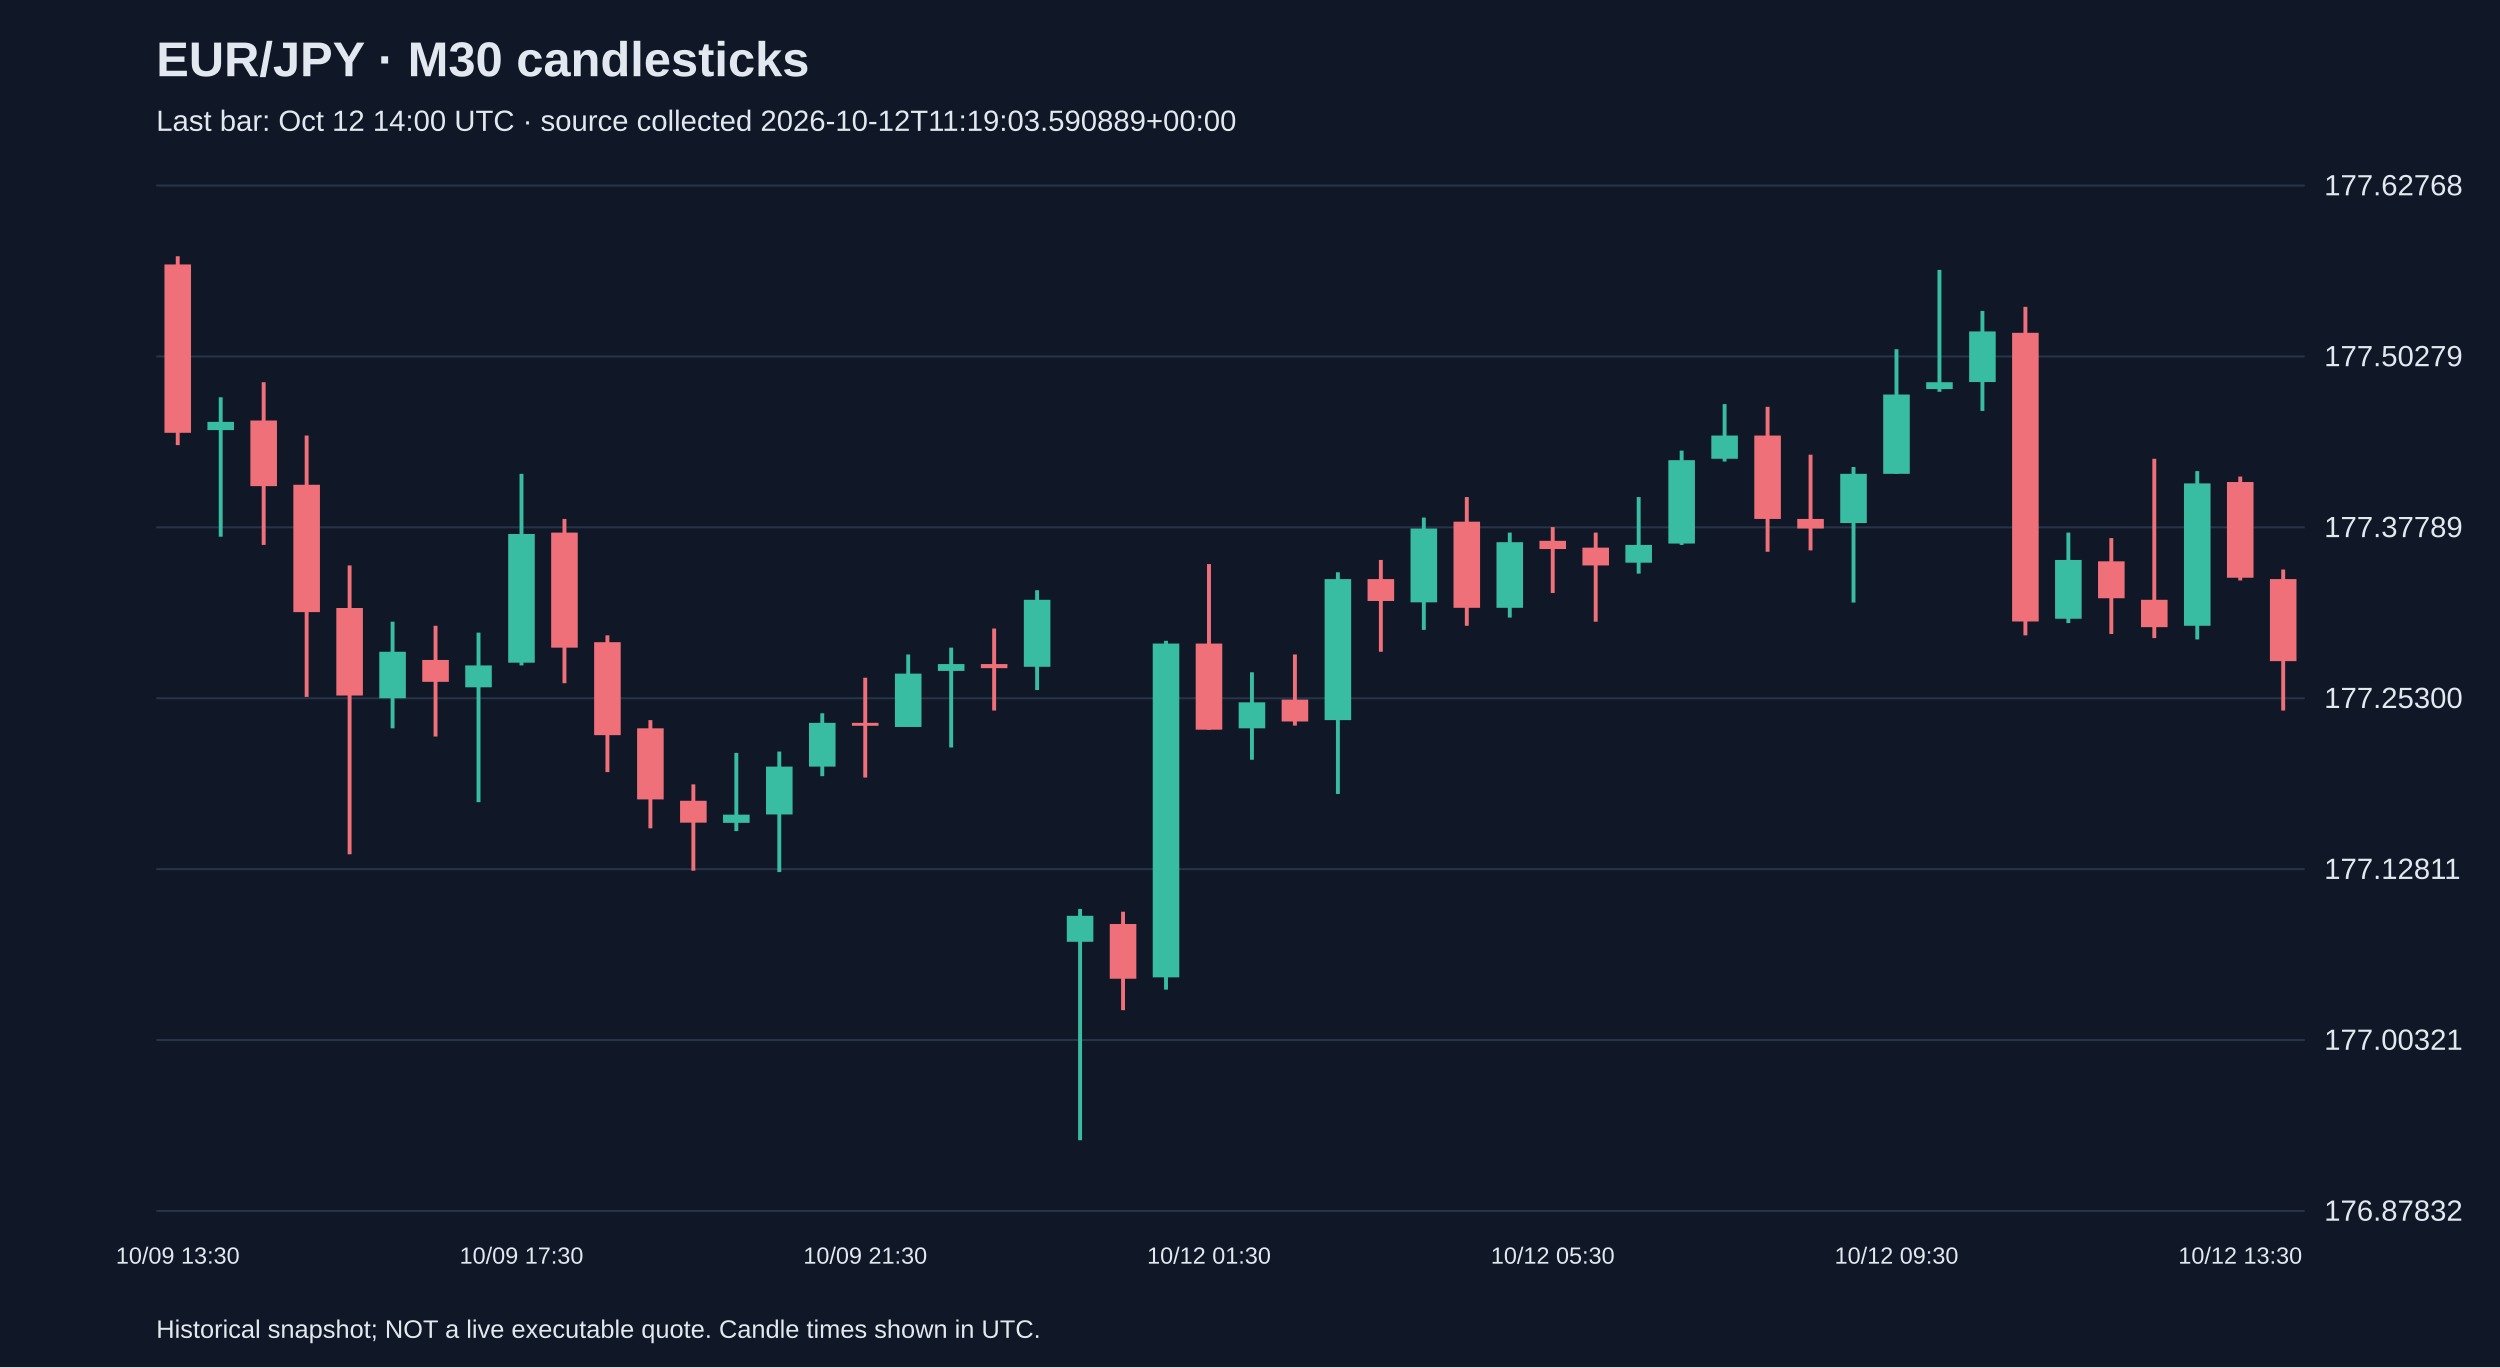
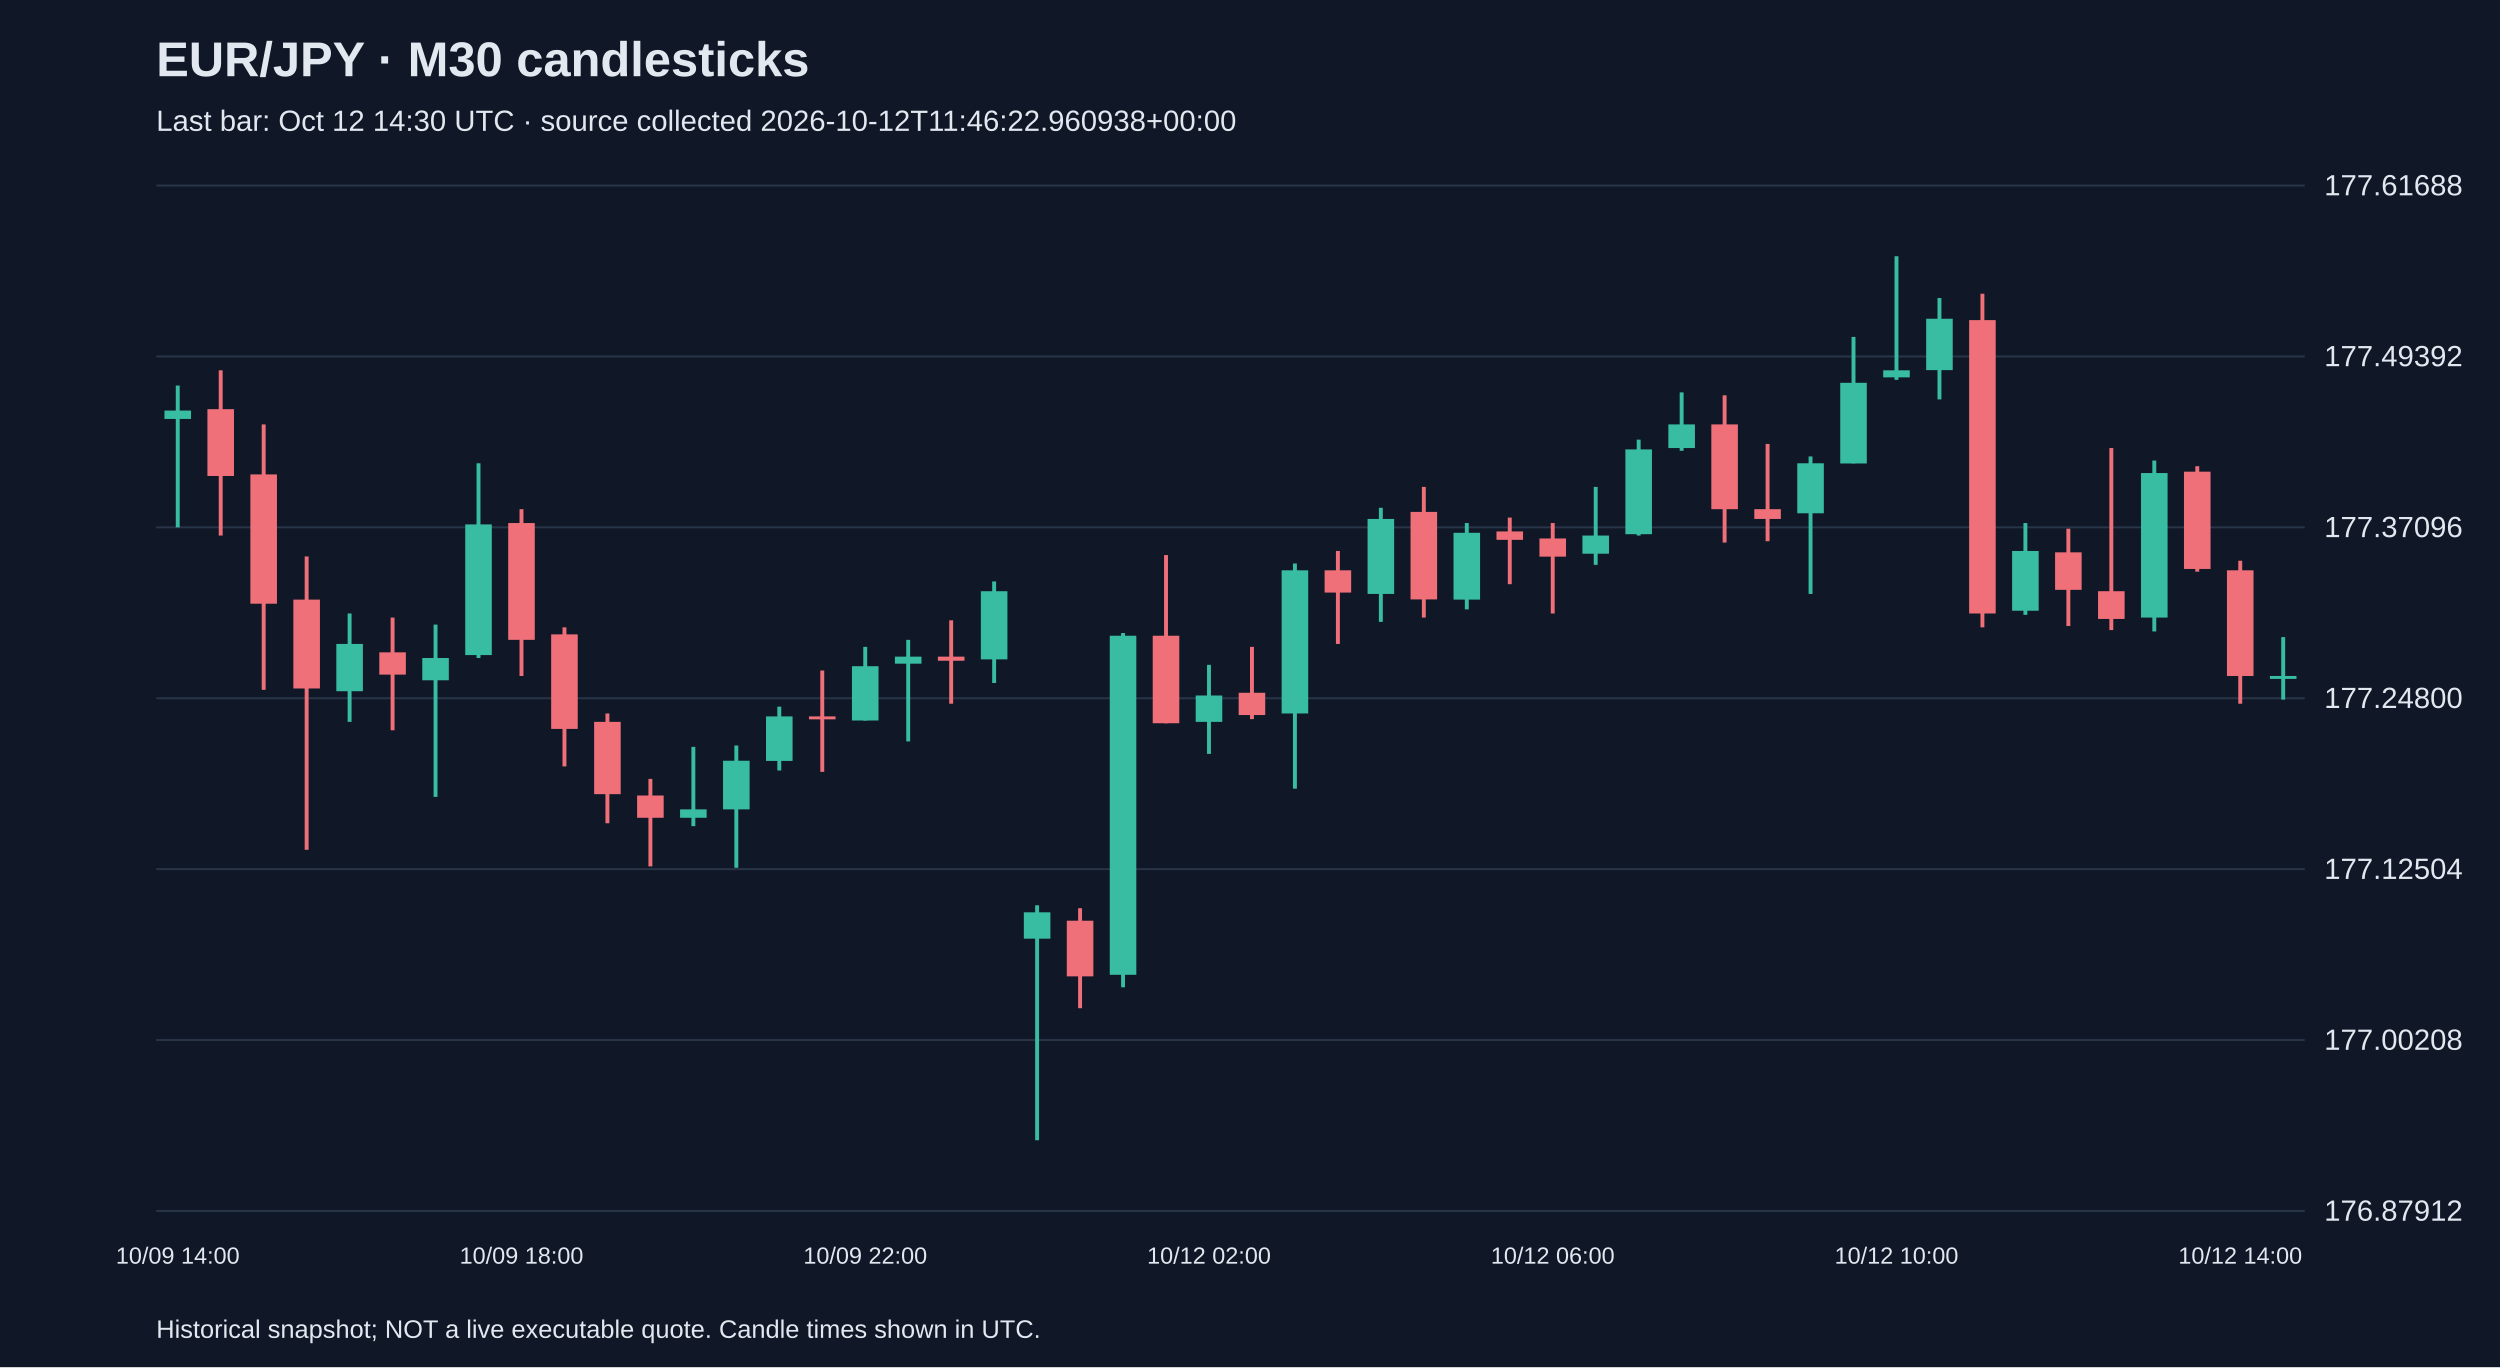
<svg xmlns="http://www.w3.org/2000/svg" viewBox="0 0 1280 700">
  <rect width="100%" height="100%" fill="#101827" />
  <style>text{font-family:Arial,sans-serif;fill:#e2e8f0}</style>
  <text x="80" y="39" font-size="25" font-weight="bold">EUR/JPY · M30 candlesticks</text>
-   <text x="80" y="67" font-size="15" fill="#a6b1c5">Last bar: Oct 12 14:00 UTC · source collected 2026-10-12T11:19:03.590889+00:00</text>
+   <text x="80" y="67" font-size="15" fill="#a6b1c5">Last bar: Oct 12 14:30 UTC · source collected 2026-10-12T11:46:22.960938+00:00</text>
  <line x1="80" y1="620.0" x2="1180" y2="620.0" stroke="#283548" />
-   <text x="1190" y="625.0" font-size="15">176.87832</text>
+   <text x="1190" y="625.0" font-size="15">176.87912</text>
  <line x1="80" y1="532.5" x2="1180" y2="532.5" stroke="#283548" />
-   <text x="1190" y="537.5" font-size="15">177.00321</text>
+   <text x="1190" y="537.5" font-size="15">177.00208</text>
  <line x1="80" y1="445.0" x2="1180" y2="445.0" stroke="#283548" />
-   <text x="1190" y="450.0" font-size="15">177.12811</text>
+   <text x="1190" y="450.0" font-size="15">177.12504</text>
  <line x1="80" y1="357.5" x2="1180" y2="357.5" stroke="#283548" />
-   <text x="1190" y="362.5" font-size="15">177.25300</text>
+   <text x="1190" y="362.5" font-size="15">177.24800</text>
  <line x1="80" y1="270.0" x2="1180" y2="270.0" stroke="#283548" />
-   <text x="1190" y="275.0" font-size="15">177.37789</text>
+   <text x="1190" y="275.0" font-size="15">177.37096</text>
  <line x1="80" y1="182.5" x2="1180" y2="182.5" stroke="#283548" />
-   <text x="1190" y="187.5" font-size="15">177.50279</text>
+   <text x="1190" y="187.5" font-size="15">177.49392</text>
  <line x1="80" y1="95.0" x2="1180" y2="95.0" stroke="#283548" />
-   <text x="1190" y="100.0" font-size="15">177.62768</text>
-   <line x1="91.0" y1="131.2" x2="91.0" y2="227.9" stroke="#f07079" stroke-width="2" />
-   <rect x="84.2" y="135.4" width="13.6" height="86.2" fill="#f07079" />
-   <text x="91.0" y="647" text-anchor="middle" font-size="12">10/09 13:30</text>
-   <line x1="113.0" y1="203.4" x2="113.0" y2="274.8" stroke="#38bca2" stroke-width="2" />
-   <rect x="106.2" y="216.0" width="13.6" height="4.2" fill="#38bca2" />
-   <line x1="135.0" y1="195.7" x2="135.0" y2="279.0" stroke="#f07079" stroke-width="2" />
-   <rect x="128.2" y="215.3" width="13.6" height="33.6" fill="#f07079" />
-   <line x1="157.0" y1="223.0" x2="157.0" y2="356.8" stroke="#f07079" stroke-width="2" />
-   <rect x="150.2" y="248.2" width="13.6" height="65.2" fill="#f07079" />
-   <line x1="179.0" y1="289.5" x2="179.0" y2="437.4" stroke="#f07079" stroke-width="2" />
-   <rect x="172.2" y="311.3" width="13.6" height="44.8" fill="#f07079" />
-   <line x1="201.0" y1="318.3" x2="201.0" y2="372.9" stroke="#38bca2" stroke-width="2" />
-   <rect x="194.2" y="333.7" width="13.6" height="23.8" fill="#38bca2" />
-   <line x1="223.0" y1="320.4" x2="223.0" y2="377.1" stroke="#f07079" stroke-width="2" />
-   <rect x="216.2" y="337.9" width="13.6" height="11.2" fill="#f07079" />
-   <line x1="245.0" y1="323.9" x2="245.0" y2="410.7" stroke="#38bca2" stroke-width="2" />
-   <rect x="238.2" y="340.7" width="13.6" height="11.2" fill="#38bca2" />
-   <line x1="267.0" y1="242.6" x2="267.0" y2="340.7" stroke="#38bca2" stroke-width="2" />
-   <rect x="260.2" y="273.4" width="13.6" height="65.9" fill="#38bca2" />
-   <text x="267.0" y="647" text-anchor="middle" font-size="12">10/09 17:30</text>
-   <line x1="289.0" y1="265.7" x2="289.0" y2="349.8" stroke="#f07079" stroke-width="2" />
-   <rect x="282.2" y="272.7" width="13.6" height="58.9" fill="#f07079" />
-   <line x1="311.0" y1="325.3" x2="311.0" y2="395.3" stroke="#f07079" stroke-width="2" />
-   <rect x="304.2" y="328.8" width="13.6" height="47.6" fill="#f07079" />
-   <line x1="333.0" y1="368.7" x2="333.0" y2="424.1" stroke="#f07079" stroke-width="2" />
-   <rect x="326.2" y="372.9" width="13.6" height="36.4" fill="#f07079" />
-   <line x1="355.0" y1="401.6" x2="355.0" y2="445.8" stroke="#f07079" stroke-width="2" />
-   <rect x="348.2" y="410.0" width="13.6" height="11.2" fill="#f07079" />
-   <line x1="377.0" y1="385.5" x2="377.0" y2="425.5" stroke="#38bca2" stroke-width="2" />
-   <rect x="370.2" y="417.1" width="13.6" height="4.2" fill="#38bca2" />
-   <line x1="399.0" y1="384.8" x2="399.0" y2="446.5" stroke="#38bca2" stroke-width="2" />
-   <rect x="392.2" y="392.5" width="13.6" height="24.5" fill="#38bca2" />
-   <line x1="421.0" y1="365.2" x2="421.0" y2="397.4" stroke="#38bca2" stroke-width="2" />
-   <rect x="414.2" y="370.1" width="13.6" height="22.4" fill="#38bca2" />
-   <line x1="443.0" y1="347.0" x2="443.0" y2="398.1" stroke="#f07079" stroke-width="2" />
-   <rect x="436.2" y="370.1" width="13.6" height="1.5" fill="#f07079" />
-   <text x="443.0" y="647" text-anchor="middle" font-size="12">10/09 21:30</text>
-   <line x1="465.0" y1="335.1" x2="465.0" y2="372.2" stroke="#38bca2" stroke-width="2" />
-   <rect x="458.2" y="344.9" width="13.6" height="27.3" fill="#38bca2" />
-   <line x1="487.0" y1="331.6" x2="487.0" y2="382.7" stroke="#38bca2" stroke-width="2" />
-   <rect x="480.2" y="340.0" width="13.6" height="3.5" fill="#38bca2" />
-   <line x1="509.0" y1="321.8" x2="509.0" y2="363.8" stroke="#f07079" stroke-width="2" />
-   <rect x="502.2" y="340.0" width="13.6" height="2.1" fill="#f07079" />
-   <line x1="531.0" y1="302.2" x2="531.0" y2="353.3" stroke="#38bca2" stroke-width="2" />
-   <rect x="524.2" y="307.1" width="13.6" height="34.3" fill="#38bca2" />
-   <line x1="553.0" y1="465.4" x2="553.0" y2="583.8" stroke="#38bca2" stroke-width="2" />
-   <rect x="546.2" y="468.9" width="13.6" height="13.3" fill="#38bca2" />
-   <line x1="575.0" y1="466.8" x2="575.0" y2="517.2" stroke="#f07079" stroke-width="2" />
-   <rect x="568.2" y="473.1" width="13.6" height="28.0" fill="#f07079" />
-   <line x1="597.0" y1="328.1" x2="597.0" y2="506.7" stroke="#38bca2" stroke-width="2" />
-   <rect x="590.2" y="329.5" width="13.6" height="170.9" fill="#38bca2" />
-   <line x1="619.0" y1="288.8" x2="619.0" y2="373.6" stroke="#f07079" stroke-width="2" />
-   <rect x="612.2" y="329.5" width="13.6" height="44.1" fill="#f07079" />
-   <text x="619.0" y="647" text-anchor="middle" font-size="12">10/12 01:30</text>
-   <line x1="641.0" y1="344.2" x2="641.0" y2="389.0" stroke="#38bca2" stroke-width="2" />
-   <rect x="634.2" y="359.6" width="13.6" height="13.3" fill="#38bca2" />
-   <line x1="663.0" y1="335.1" x2="663.0" y2="371.5" stroke="#f07079" stroke-width="2" />
-   <rect x="656.2" y="358.2" width="13.6" height="11.2" fill="#f07079" />
-   <line x1="685.0" y1="293.0" x2="685.0" y2="406.5" stroke="#38bca2" stroke-width="2" />
-   <rect x="678.2" y="296.5" width="13.6" height="72.2" fill="#38bca2" />
-   <line x1="707.0" y1="286.7" x2="707.0" y2="333.7" stroke="#f07079" stroke-width="2" />
-   <rect x="700.2" y="296.5" width="13.6" height="11.2" fill="#f07079" />
-   <line x1="729.0" y1="265.0" x2="729.0" y2="322.5" stroke="#38bca2" stroke-width="2" />
-   <rect x="722.2" y="270.6" width="13.6" height="37.8" fill="#38bca2" />
-   <line x1="751.0" y1="254.5" x2="751.0" y2="320.4" stroke="#f07079" stroke-width="2" />
-   <rect x="744.2" y="267.1" width="13.6" height="44.1" fill="#f07079" />
-   <line x1="773.0" y1="272.7" x2="773.0" y2="316.2" stroke="#38bca2" stroke-width="2" />
-   <rect x="766.2" y="277.6" width="13.6" height="33.6" fill="#38bca2" />
-   <line x1="795.0" y1="269.9" x2="795.0" y2="303.6" stroke="#f07079" stroke-width="2" />
-   <rect x="788.2" y="276.9" width="13.6" height="4.2" fill="#f07079" />
-   <text x="795.0" y="647" text-anchor="middle" font-size="12">10/12 05:30</text>
-   <line x1="817.0" y1="272.7" x2="817.0" y2="318.3" stroke="#f07079" stroke-width="2" />
-   <rect x="810.2" y="280.4" width="13.6" height="9.1" fill="#f07079" />
-   <line x1="839.0" y1="254.5" x2="839.0" y2="293.7" stroke="#38bca2" stroke-width="2" />
-   <rect x="832.2" y="279.0" width="13.6" height="9.1" fill="#38bca2" />
-   <line x1="861.0" y1="230.7" x2="861.0" y2="279.0" stroke="#38bca2" stroke-width="2" />
-   <rect x="854.2" y="235.6" width="13.6" height="42.7" fill="#38bca2" />
-   <line x1="883.0" y1="206.9" x2="883.0" y2="236.3" stroke="#38bca2" stroke-width="2" />
-   <rect x="876.2" y="223.0" width="13.6" height="11.9" fill="#38bca2" />
-   <line x1="905.0" y1="208.3" x2="905.0" y2="282.5" stroke="#f07079" stroke-width="2" />
-   <rect x="898.2" y="223.0" width="13.6" height="42.7" fill="#f07079" />
-   <line x1="927.0" y1="232.8" x2="927.0" y2="281.8" stroke="#f07079" stroke-width="2" />
-   <rect x="920.2" y="265.7" width="13.6" height="4.9" fill="#f07079" />
-   <line x1="949.0" y1="239.1" x2="949.0" y2="308.5" stroke="#38bca2" stroke-width="2" />
-   <rect x="942.2" y="242.6" width="13.6" height="25.2" fill="#38bca2" />
-   <line x1="971.0" y1="178.8" x2="971.0" y2="242.6" stroke="#38bca2" stroke-width="2" />
-   <rect x="964.2" y="202.0" width="13.6" height="40.6" fill="#38bca2" />
-   <text x="971.0" y="647" text-anchor="middle" font-size="12">10/12 09:30</text>
-   <line x1="993.0" y1="138.2" x2="993.0" y2="200.6" stroke="#38bca2" stroke-width="2" />
-   <rect x="986.2" y="195.7" width="13.6" height="3.5" fill="#38bca2" />
-   <line x1="1015.0" y1="159.2" x2="1015.0" y2="210.4" stroke="#38bca2" stroke-width="2" />
-   <rect x="1008.2" y="169.7" width="13.6" height="25.9" fill="#38bca2" />
-   <line x1="1037.0" y1="157.1" x2="1037.0" y2="325.3" stroke="#f07079" stroke-width="2" />
-   <rect x="1030.2" y="170.4" width="13.6" height="147.8" fill="#f07079" />
-   <line x1="1059.0" y1="272.7" x2="1059.0" y2="319.0" stroke="#38bca2" stroke-width="2" />
-   <rect x="1052.2" y="286.7" width="13.6" height="30.1" fill="#38bca2" />
-   <line x1="1081.0" y1="275.5" x2="1081.0" y2="324.6" stroke="#f07079" stroke-width="2" />
-   <rect x="1074.2" y="287.4" width="13.6" height="18.9" fill="#f07079" />
-   <line x1="1103.0" y1="234.9" x2="1103.0" y2="326.7" stroke="#f07079" stroke-width="2" />
-   <rect x="1096.2" y="307.1" width="13.6" height="14.0" fill="#f07079" />
-   <line x1="1125.0" y1="241.2" x2="1125.0" y2="327.4" stroke="#38bca2" stroke-width="2" />
-   <rect x="1118.2" y="247.5" width="13.6" height="72.9" fill="#38bca2" />
-   <line x1="1147.0" y1="244.0" x2="1147.0" y2="297.2" stroke="#f07079" stroke-width="2" />
-   <rect x="1140.2" y="246.8" width="13.6" height="49.0" fill="#f07079" />
-   <text x="1147.0" y="647" text-anchor="middle" font-size="12">10/12 13:30</text>
-   <line x1="1169.0" y1="291.6" x2="1169.0" y2="363.8" stroke="#f07079" stroke-width="2" />
-   <rect x="1162.2" y="296.5" width="13.6" height="42.0" fill="#f07079" />
+   <text x="1190" y="100.0" font-size="15">177.61688</text>
+   <line x1="91.0" y1="197.4" x2="91.0" y2="270.0" stroke="#38bca2" stroke-width="2" />
+   <rect x="84.2" y="210.2" width="13.6" height="4.3" fill="#38bca2" />
+   <text x="91.0" y="647" text-anchor="middle" font-size="12">10/09 14:00</text>
+   <line x1="113.0" y1="189.6" x2="113.0" y2="274.2" stroke="#f07079" stroke-width="2" />
+   <rect x="106.2" y="209.5" width="13.6" height="34.2" fill="#f07079" />
+   <line x1="135.0" y1="217.3" x2="135.0" y2="353.2" stroke="#f07079" stroke-width="2" />
+   <rect x="128.2" y="242.9" width="13.6" height="66.2" fill="#f07079" />
+   <line x1="157.0" y1="284.9" x2="157.0" y2="435.1" stroke="#f07079" stroke-width="2" />
+   <rect x="150.2" y="307.0" width="13.6" height="45.5" fill="#f07079" />
+   <line x1="179.0" y1="314.1" x2="179.0" y2="369.6" stroke="#38bca2" stroke-width="2" />
+   <rect x="172.2" y="329.7" width="13.6" height="24.2" fill="#38bca2" />
+   <line x1="201.0" y1="316.2" x2="201.0" y2="373.9" stroke="#f07079" stroke-width="2" />
+   <rect x="194.2" y="334.0" width="13.6" height="11.4" fill="#f07079" />
+   <line x1="223.0" y1="319.8" x2="223.0" y2="408.0" stroke="#38bca2" stroke-width="2" />
+   <rect x="216.2" y="336.9" width="13.6" height="11.4" fill="#38bca2" />
+   <line x1="245.0" y1="237.2" x2="245.0" y2="336.9" stroke="#38bca2" stroke-width="2" />
+   <rect x="238.2" y="268.5" width="13.6" height="66.9" fill="#38bca2" />
+   <line x1="267.0" y1="260.7" x2="267.0" y2="346.1" stroke="#f07079" stroke-width="2" />
+   <rect x="260.2" y="267.8" width="13.6" height="59.8" fill="#f07079" />
+   <text x="267.0" y="647" text-anchor="middle" font-size="12">10/09 18:00</text>
+   <line x1="289.0" y1="321.2" x2="289.0" y2="392.4" stroke="#f07079" stroke-width="2" />
+   <rect x="282.2" y="324.8" width="13.6" height="48.4" fill="#f07079" />
+   <line x1="311.0" y1="365.3" x2="311.0" y2="421.5" stroke="#f07079" stroke-width="2" />
+   <rect x="304.2" y="369.6" width="13.6" height="37.0" fill="#f07079" />
+   <line x1="333.0" y1="398.8" x2="333.0" y2="443.6" stroke="#f07079" stroke-width="2" />
+   <rect x="326.2" y="407.3" width="13.6" height="11.4" fill="#f07079" />
+   <line x1="355.0" y1="382.4" x2="355.0" y2="423.0" stroke="#38bca2" stroke-width="2" />
+   <rect x="348.2" y="414.4" width="13.6" height="4.3" fill="#38bca2" />
+   <line x1="377.0" y1="381.7" x2="377.0" y2="444.3" stroke="#38bca2" stroke-width="2" />
+   <rect x="370.2" y="389.5" width="13.6" height="24.9" fill="#38bca2" />
+   <line x1="399.0" y1="361.8" x2="399.0" y2="394.5" stroke="#38bca2" stroke-width="2" />
+   <rect x="392.2" y="366.8" width="13.6" height="22.8" fill="#38bca2" />
+   <line x1="421.0" y1="343.3" x2="421.0" y2="395.2" stroke="#f07079" stroke-width="2" />
+   <rect x="414.2" y="366.8" width="13.6" height="1.5" fill="#f07079" />
+   <line x1="443.0" y1="331.2" x2="443.0" y2="368.9" stroke="#38bca2" stroke-width="2" />
+   <rect x="436.2" y="341.1" width="13.6" height="27.8" fill="#38bca2" />
+   <text x="443.0" y="647" text-anchor="middle" font-size="12">10/09 22:00</text>
+   <line x1="465.0" y1="327.6" x2="465.0" y2="379.6" stroke="#38bca2" stroke-width="2" />
+   <rect x="458.2" y="336.2" width="13.6" height="3.6" fill="#38bca2" />
+   <line x1="487.0" y1="317.6" x2="487.0" y2="360.3" stroke="#f07079" stroke-width="2" />
+   <rect x="480.2" y="336.2" width="13.6" height="2.1" fill="#f07079" />
+   <line x1="509.0" y1="297.7" x2="509.0" y2="349.7" stroke="#38bca2" stroke-width="2" />
+   <rect x="502.2" y="302.7" width="13.6" height="34.9" fill="#38bca2" />
+   <line x1="531.0" y1="463.5" x2="531.0" y2="583.8" stroke="#38bca2" stroke-width="2" />
+   <rect x="524.2" y="467.1" width="13.6" height="13.5" fill="#38bca2" />
+   <line x1="553.0" y1="465.0" x2="553.0" y2="516.2" stroke="#f07079" stroke-width="2" />
+   <rect x="546.2" y="471.4" width="13.6" height="28.5" fill="#f07079" />
+   <line x1="575.0" y1="324.1" x2="575.0" y2="505.5" stroke="#38bca2" stroke-width="2" />
+   <rect x="568.2" y="325.5" width="13.6" height="173.6" fill="#38bca2" />
+   <line x1="597.0" y1="284.2" x2="597.0" y2="370.3" stroke="#f07079" stroke-width="2" />
+   <rect x="590.2" y="325.5" width="13.6" height="44.8" fill="#f07079" />
+   <line x1="619.0" y1="340.4" x2="619.0" y2="386.0" stroke="#38bca2" stroke-width="2" />
+   <rect x="612.2" y="356.1" width="13.6" height="13.5" fill="#38bca2" />
+   <text x="619.0" y="647" text-anchor="middle" font-size="12">10/12 02:00</text>
+   <line x1="641.0" y1="331.2" x2="641.0" y2="368.2" stroke="#f07079" stroke-width="2" />
+   <rect x="634.2" y="354.7" width="13.6" height="11.4" fill="#f07079" />
+   <line x1="663.0" y1="288.5" x2="663.0" y2="403.8" stroke="#38bca2" stroke-width="2" />
+   <rect x="656.2" y="292.0" width="13.6" height="73.3" fill="#38bca2" />
+   <line x1="685.0" y1="282.1" x2="685.0" y2="329.7" stroke="#f07079" stroke-width="2" />
+   <rect x="678.2" y="292.0" width="13.6" height="11.4" fill="#f07079" />
+   <line x1="707.0" y1="260.0" x2="707.0" y2="318.4" stroke="#38bca2" stroke-width="2" />
+   <rect x="700.2" y="265.7" width="13.6" height="38.4" fill="#38bca2" />
+   <line x1="729.0" y1="249.3" x2="729.0" y2="316.2" stroke="#f07079" stroke-width="2" />
+   <rect x="722.2" y="262.1" width="13.6" height="44.8" fill="#f07079" />
+   <line x1="751.0" y1="267.8" x2="751.0" y2="312.0" stroke="#38bca2" stroke-width="2" />
+   <rect x="744.2" y="272.8" width="13.6" height="34.2" fill="#38bca2" />
+   <line x1="773.0" y1="265.0" x2="773.0" y2="299.1" stroke="#f07079" stroke-width="2" />
+   <rect x="766.2" y="272.1" width="13.6" height="4.3" fill="#f07079" />
+   <line x1="795.0" y1="267.8" x2="795.0" y2="314.1" stroke="#f07079" stroke-width="2" />
+   <rect x="788.2" y="275.7" width="13.6" height="9.3" fill="#f07079" />
+   <text x="795.0" y="647" text-anchor="middle" font-size="12">10/12 06:00</text>
+   <line x1="817.0" y1="249.3" x2="817.0" y2="289.2" stroke="#38bca2" stroke-width="2" />
+   <rect x="810.2" y="274.2" width="13.6" height="9.3" fill="#38bca2" />
+   <line x1="839.0" y1="225.1" x2="839.0" y2="274.2" stroke="#38bca2" stroke-width="2" />
+   <rect x="832.2" y="230.1" width="13.6" height="43.4" fill="#38bca2" />
+   <line x1="861.0" y1="200.9" x2="861.0" y2="230.8" stroke="#38bca2" stroke-width="2" />
+   <rect x="854.2" y="217.3" width="13.6" height="12.1" fill="#38bca2" />
+   <line x1="883.0" y1="202.4" x2="883.0" y2="277.8" stroke="#f07079" stroke-width="2" />
+   <rect x="876.2" y="217.3" width="13.6" height="43.4" fill="#f07079" />
+   <line x1="905.0" y1="227.3" x2="905.0" y2="277.1" stroke="#f07079" stroke-width="2" />
+   <rect x="898.2" y="260.7" width="13.6" height="5.0" fill="#f07079" />
+   <line x1="927.0" y1="233.7" x2="927.0" y2="304.1" stroke="#38bca2" stroke-width="2" />
+   <rect x="920.2" y="237.2" width="13.6" height="25.6" fill="#38bca2" />
+   <line x1="949.0" y1="172.5" x2="949.0" y2="237.2" stroke="#38bca2" stroke-width="2" />
+   <rect x="942.2" y="196.0" width="13.6" height="41.3" fill="#38bca2" />
+   <line x1="971.0" y1="131.2" x2="971.0" y2="194.5" stroke="#38bca2" stroke-width="2" />
+   <rect x="964.2" y="189.6" width="13.6" height="3.6" fill="#38bca2" />
+   <text x="971.0" y="647" text-anchor="middle" font-size="12">10/12 10:00</text>
+   <line x1="993.0" y1="152.6" x2="993.0" y2="204.5" stroke="#38bca2" stroke-width="2" />
+   <rect x="986.2" y="163.2" width="13.6" height="26.3" fill="#38bca2" />
+   <line x1="1015.0" y1="150.4" x2="1015.0" y2="321.2" stroke="#f07079" stroke-width="2" />
+   <rect x="1008.2" y="163.9" width="13.6" height="150.2" fill="#f07079" />
+   <line x1="1037.0" y1="267.8" x2="1037.0" y2="314.8" stroke="#38bca2" stroke-width="2" />
+   <rect x="1030.2" y="282.1" width="13.6" height="30.6" fill="#38bca2" />
+   <line x1="1059.0" y1="270.7" x2="1059.0" y2="320.5" stroke="#f07079" stroke-width="2" />
+   <rect x="1052.2" y="282.8" width="13.6" height="19.2" fill="#f07079" />
+   <line x1="1081.0" y1="229.4" x2="1081.0" y2="322.6" stroke="#f07079" stroke-width="2" />
+   <rect x="1074.2" y="302.7" width="13.6" height="14.2" fill="#f07079" />
+   <line x1="1103.0" y1="235.8" x2="1103.0" y2="323.3" stroke="#38bca2" stroke-width="2" />
+   <rect x="1096.2" y="242.2" width="13.6" height="74.0" fill="#38bca2" />
+   <line x1="1125.0" y1="238.7" x2="1125.0" y2="292.7" stroke="#f07079" stroke-width="2" />
+   <rect x="1118.2" y="241.5" width="13.6" height="49.8" fill="#f07079" />
+   <line x1="1147.0" y1="287.1" x2="1147.0" y2="360.3" stroke="#f07079" stroke-width="2" />
+   <rect x="1140.2" y="292.0" width="13.6" height="54.1" fill="#f07079" />
+   <text x="1147.0" y="647" text-anchor="middle" font-size="12">10/12 14:00</text>
+   <line x1="1169.0" y1="326.2" x2="1169.0" y2="358.2" stroke="#38bca2" stroke-width="2" />
+   <rect x="1162.2" y="346.1" width="13.6" height="1.5" fill="#38bca2" />
  <text x="80" y="685" font-size="13">Historical snapshot; NOT a live executable quote. Candle times shown in UTC.</text>
</svg>
